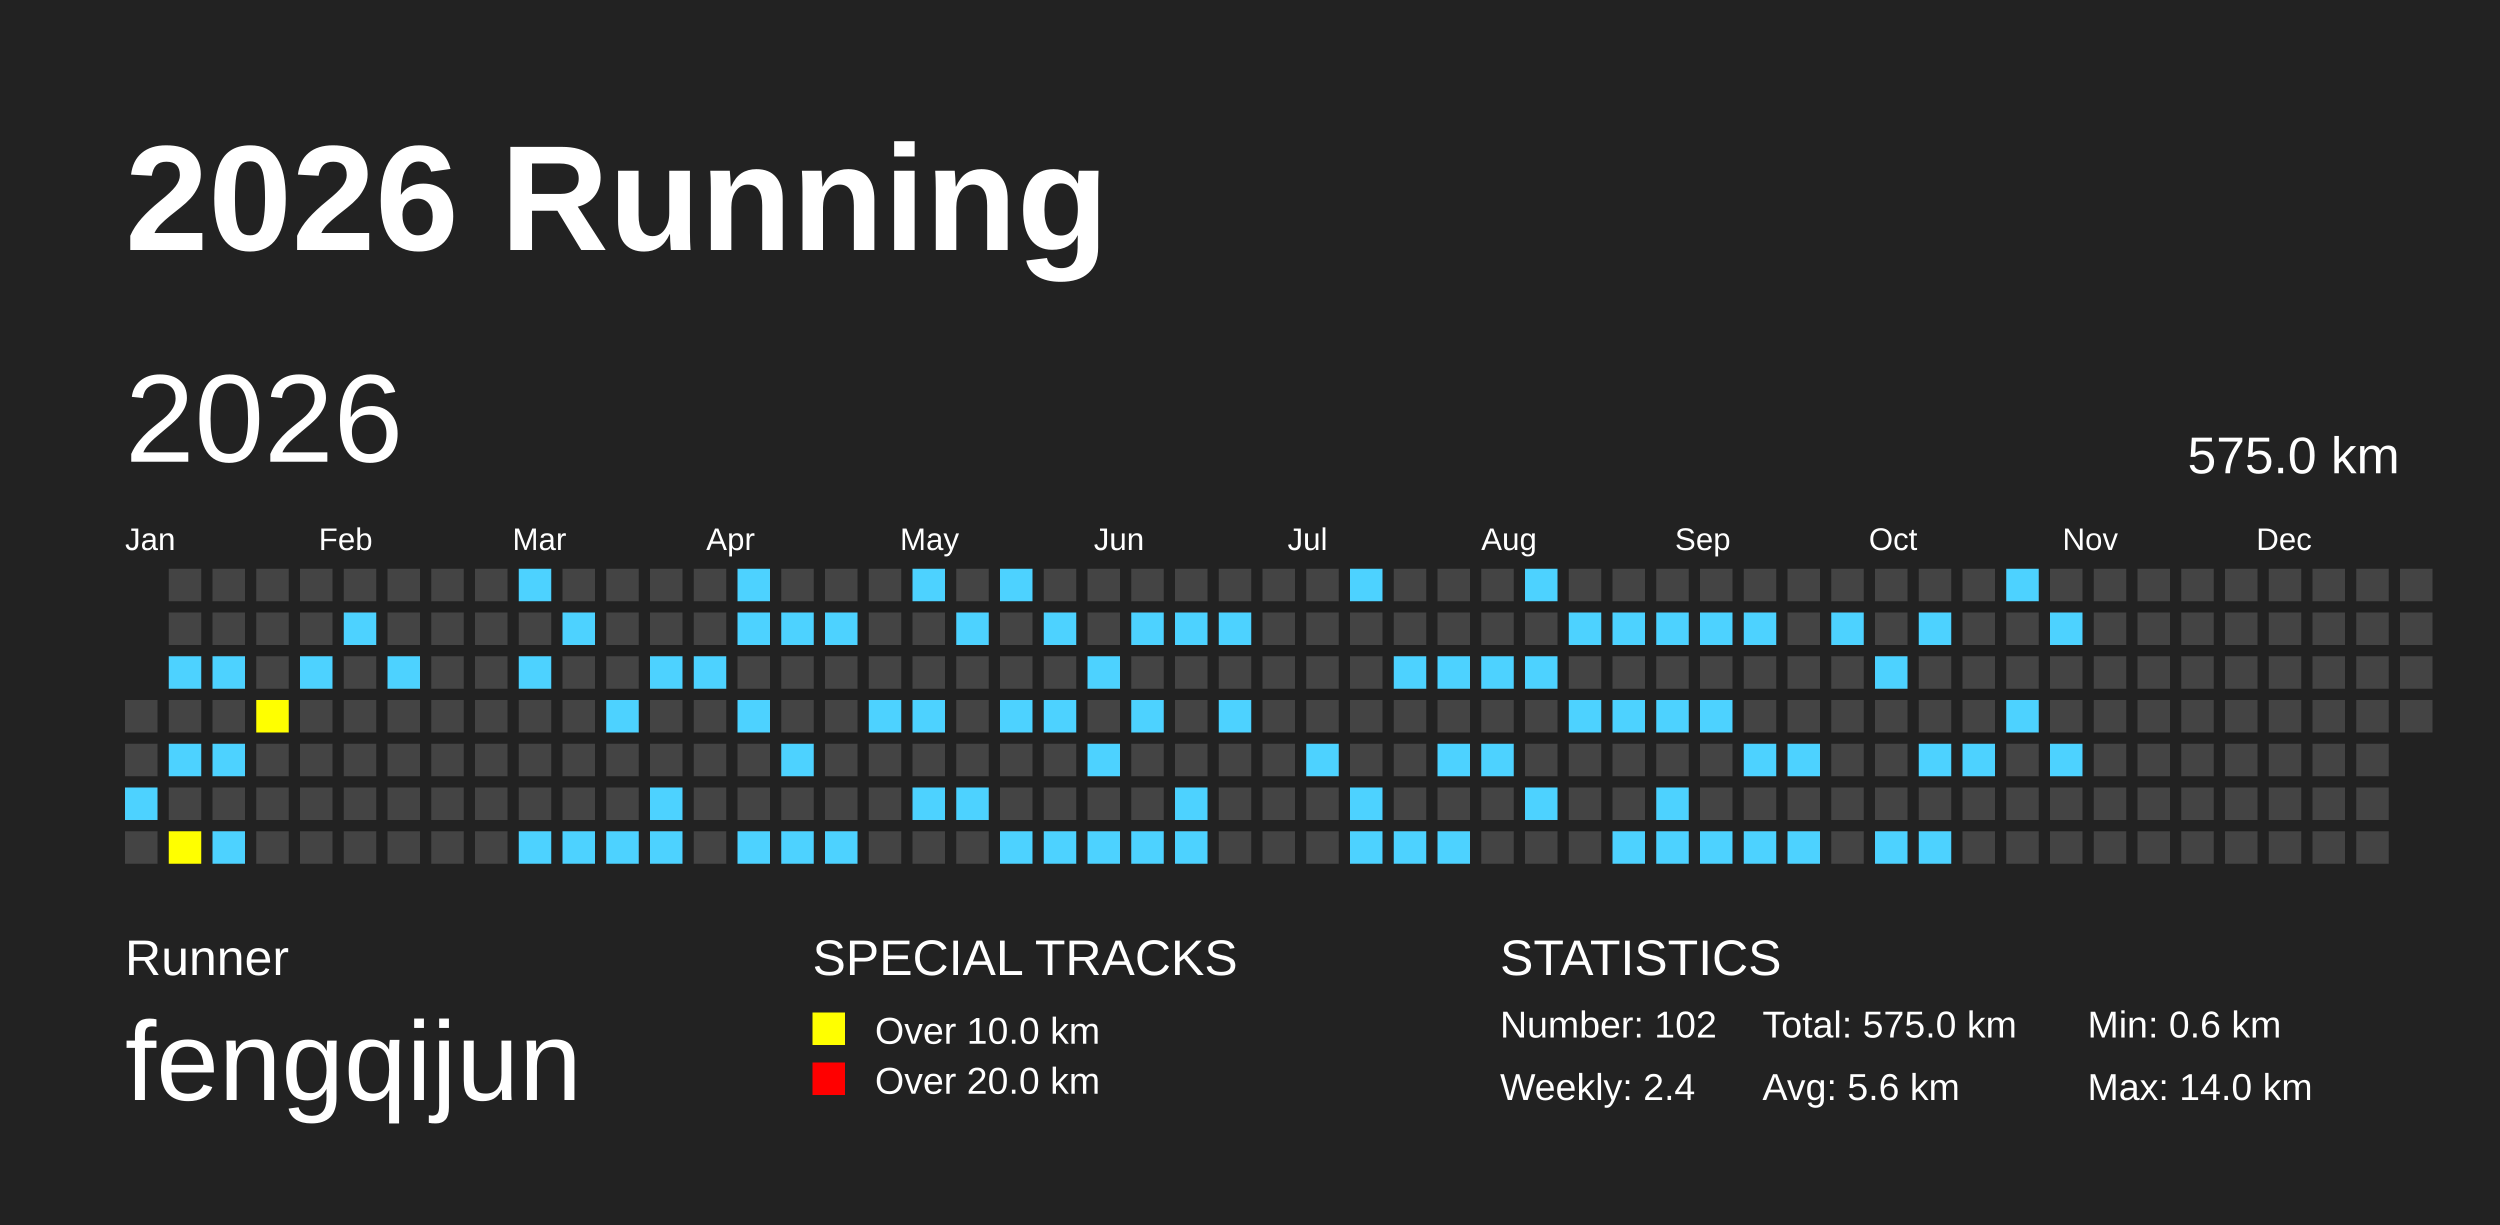
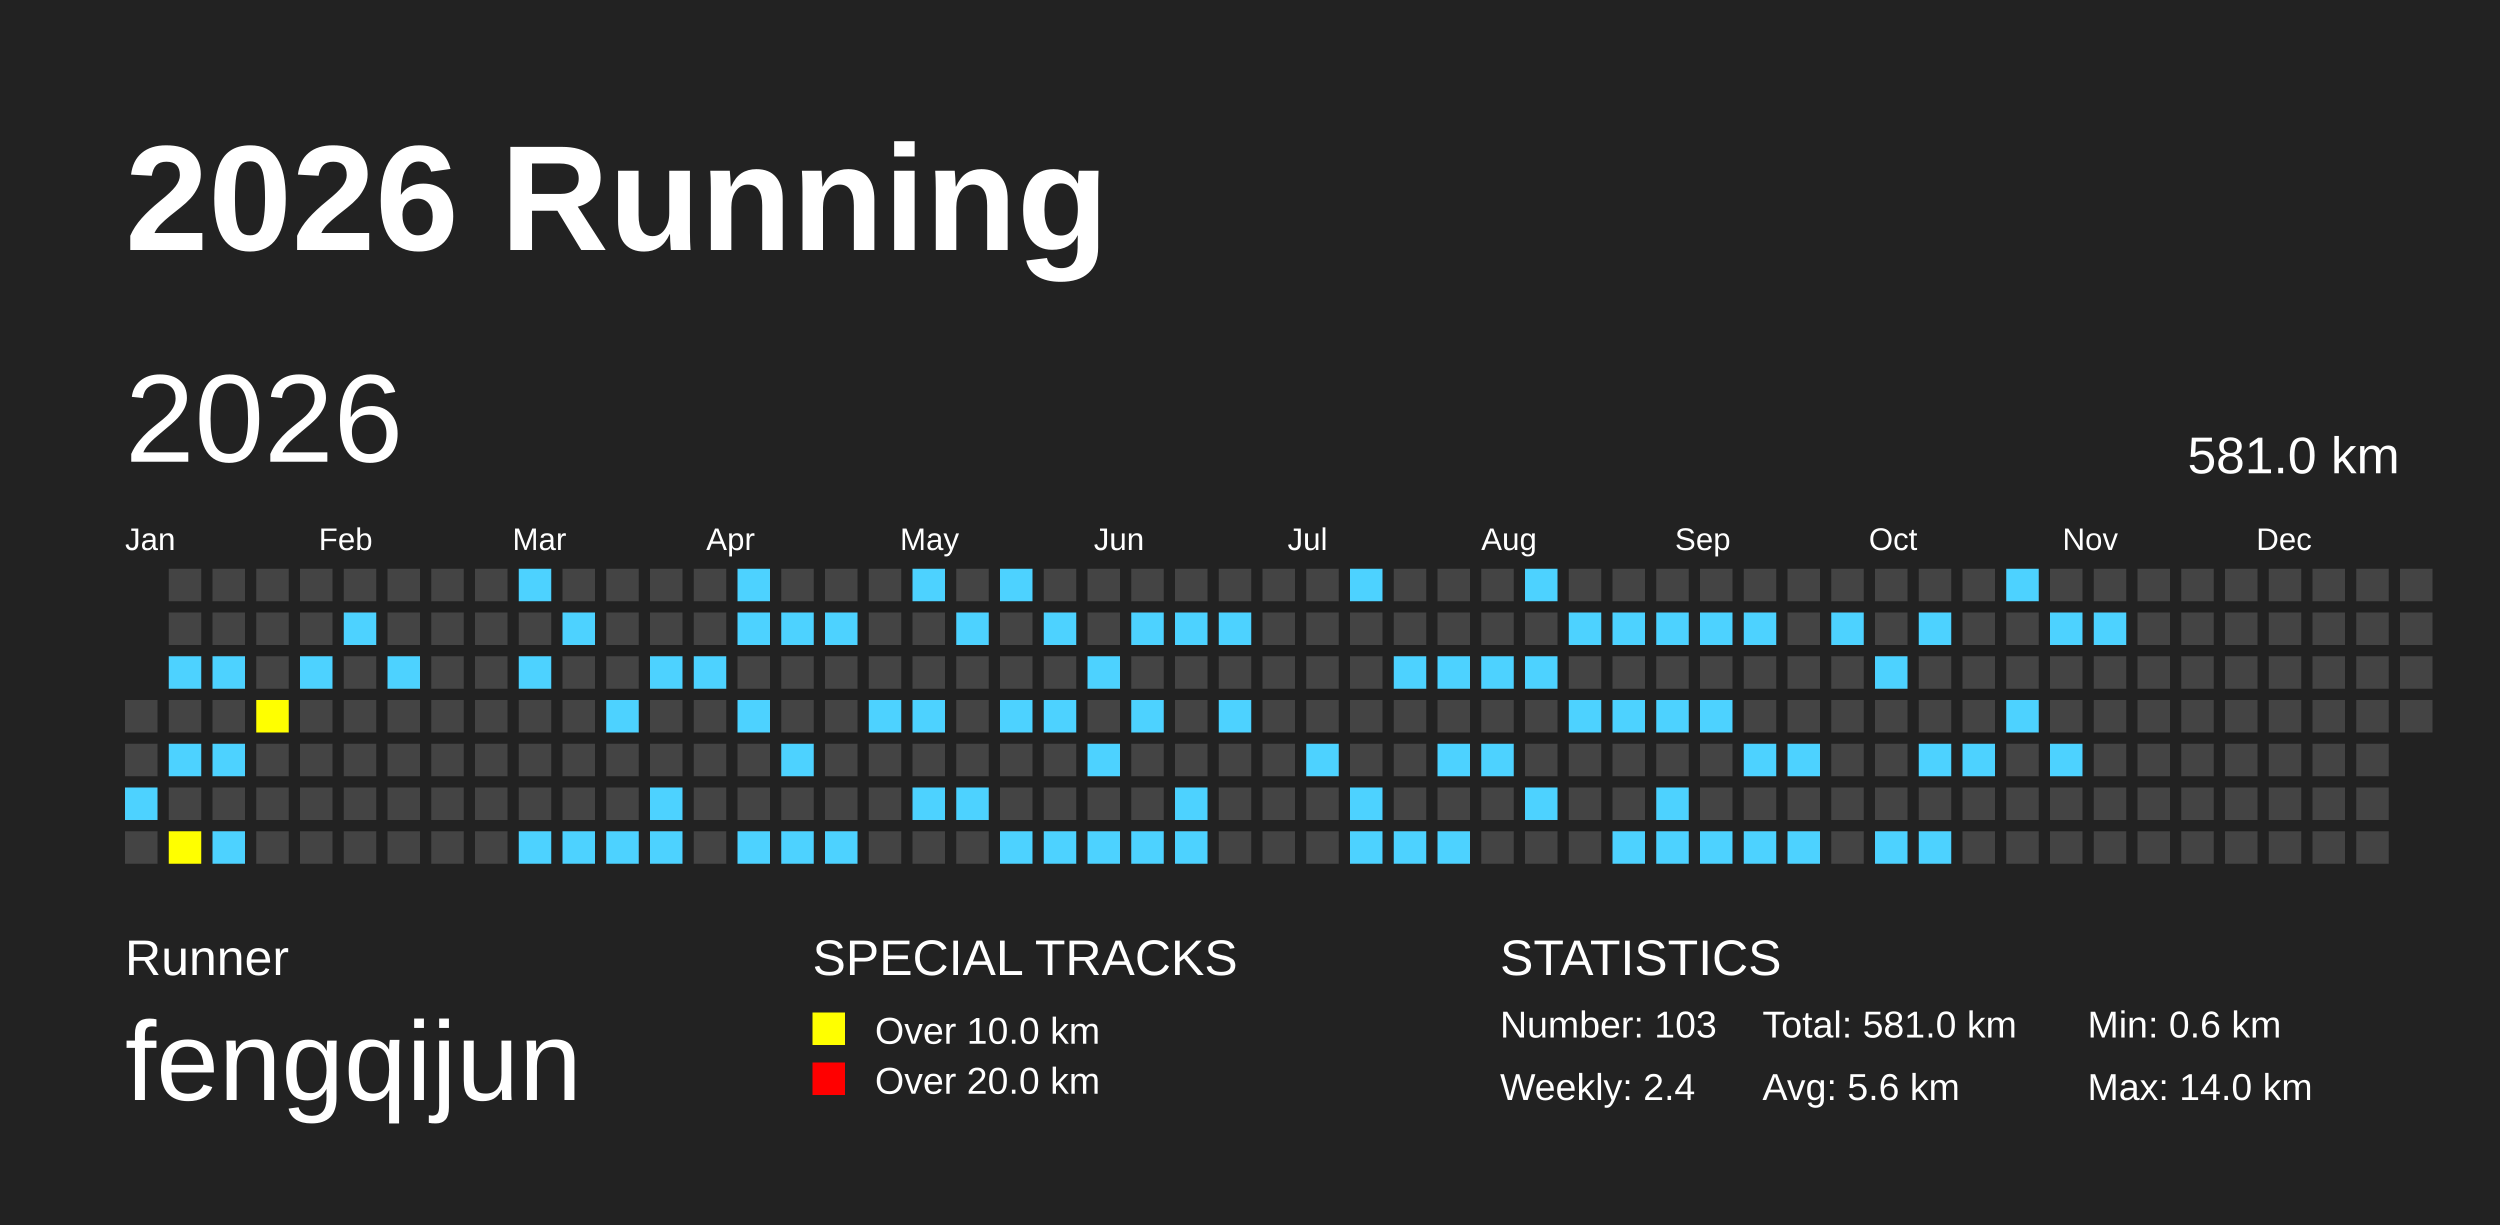
<svg xmlns="http://www.w3.org/2000/svg" baseProfile="full" height="98mm" version="1.1" viewBox="0,0,200,98" width="200mm">
  <defs />
  <rect fill="#222222" height="98" width="200" x="0" y="0" />
  <text fill="#FFFFFF" style="font-size:12px; font-family:Arial; font-weight:bold;" x="10" y="20">2026 Running</text>
  <text fill="#FFFFFF" style="font-size:4px; font-family:Arial" x="10" y="78">Runner</text>
  <text fill="#FFFFFF" style="font-size:9px; font-family:Arial" x="10" y="88">fengqijun</text>
  <text fill="#FFFFFF" style="font-size:4px; font-family:Arial" x="65" y="78">SPECIAL TRACKS</text>
  <rect fill="yellow" height="2.6" width="2.6" x="65" y="81" />
  <text fill="#FFFFFF" style="font-size:3px; font-family:Arial" x="70" y="83.5">Over 10.0 km</text>
  <rect fill="red" height="2.6" width="2.6" x="65" y="85" />
  <text fill="#FFFFFF" style="font-size:3px; font-family:Arial" x="70" y="87.5">Over 20.0 km</text>
  <text fill="#FFFFFF" style="font-size:4px; font-family:Arial" x="120" y="78">STATISTICS</text>
-   <text fill="#FFFFFF" style="font-size:3px; font-family:Arial" x="120" y="83">Number: 102</text>
+   <text fill="#FFFFFF" style="font-size:3px; font-family:Arial" x="120" y="83">Number: 103</text>
  <text fill="#FFFFFF" style="font-size:3px; font-family:Arial" x="120" y="88">Weekly: 2.4</text>
-   <text fill="#FFFFFF" style="font-size:3px; font-family:Arial" x="141" y="83">Total: 575.0 km</text>
+   <text fill="#FFFFFF" style="font-size:3px; font-family:Arial" x="141" y="83">Total: 581.0 km</text>
  <text fill="#FFFFFF" style="font-size:3px; font-family:Arial" x="141" y="88">Avg: 5.6 km</text>
  <text fill="#FFFFFF" style="font-size:3px; font-family:Arial" x="167" y="83">Min: 0.6 km</text>
  <text fill="#FFFFFF" style="font-size:3px; font-family:Arial" x="167" y="88">Max: 14.0 km</text>
  <text dominant-baseline="hanging" fill="#FFFFFF" style="font-size:10.0px; font-family:Arial;" x="10" y="30">2026</text>
-   <text dominant-baseline="hanging" fill="#FFFFFF" style="font-size:4.125px; font-family:Arial;" x="175" y="35">575.0 km</text>
+   <text dominant-baseline="hanging" fill="#FFFFFF" style="font-size:4.125px; font-family:Arial;" x="175" y="35">581.0 km</text>
  <text fill="#FFFFFF" style="font-size:2.5px; font-family:Arial" x="10.0" y="44">Jan</text>
  <text fill="#FFFFFF" style="font-size:2.5px; font-family:Arial" x="25.5" y="44">Feb</text>
  <text fill="#FFFFFF" style="font-size:2.5px; font-family:Arial" x="41.0" y="44">Mar</text>
  <text fill="#FFFFFF" style="font-size:2.5px; font-family:Arial" x="56.5" y="44">Apr</text>
  <text fill="#FFFFFF" style="font-size:2.5px; font-family:Arial" x="72.0" y="44">May</text>
  <text fill="#FFFFFF" style="font-size:2.5px; font-family:Arial" x="87.5" y="44">Jun</text>
  <text fill="#FFFFFF" style="font-size:2.5px; font-family:Arial" x="103.0" y="44">Jul</text>
  <text fill="#FFFFFF" style="font-size:2.5px; font-family:Arial" x="118.5" y="44">Aug</text>
  <text fill="#FFFFFF" style="font-size:2.5px; font-family:Arial" x="134.0" y="44">Sep</text>
  <text fill="#FFFFFF" style="font-size:2.5px; font-family:Arial" x="149.5" y="44">Oct</text>
  <text fill="#FFFFFF" style="font-size:2.5px; font-family:Arial" x="165.0" y="44">Nov</text>
  <text fill="#FFFFFF" style="font-size:2.5px; font-family:Arial" x="180.5" y="44">Dec</text>
  <rect fill="#444444" height="2.6" width="2.6" x="10.0" y="56.0" />
  <rect fill="#444444" height="2.6" width="2.6" x="10.0" y="59.5" />
  <rect fill="#4DD2FF" height="2.6" width="2.6" x="10.0" y="63.0" />
  <rect fill="#444444" height="2.6" width="2.6" x="10.0" y="66.5" />
  <rect fill="#444444" height="2.6" width="2.6" x="13.5" y="45.5" />
  <rect fill="#444444" height="2.6" width="2.6" x="13.5" y="49.0" />
  <rect fill="#4DD2FF" height="2.6" width="2.6" x="13.5" y="52.5" />
  <rect fill="#444444" height="2.6" width="2.6" x="13.5" y="56.0" />
  <rect fill="#4DD2FF" height="2.6" width="2.6" x="13.5" y="59.5" />
  <rect fill="#444444" height="2.6" width="2.6" x="13.5" y="63.0" />
  <rect fill="yellow" height="2.6" width="2.6" x="13.5" y="66.5" />
  <rect fill="#444444" height="2.6" width="2.6" x="17.0" y="45.5" />
  <rect fill="#444444" height="2.6" width="2.6" x="17.0" y="49.0" />
  <rect fill="#4DD2FF" height="2.6" width="2.6" x="17.0" y="52.5" />
  <rect fill="#444444" height="2.6" width="2.6" x="17.0" y="56.0" />
  <rect fill="#4DD2FF" height="2.6" width="2.6" x="17.0" y="59.5" />
  <rect fill="#444444" height="2.6" width="2.6" x="17.0" y="63.0" />
  <rect fill="#4DD2FF" height="2.6" width="2.6" x="17.0" y="66.5" />
  <rect fill="#444444" height="2.6" width="2.6" x="20.5" y="45.5" />
  <rect fill="#444444" height="2.6" width="2.6" x="20.5" y="49.0" />
  <rect fill="#444444" height="2.6" width="2.6" x="20.5" y="52.5" />
  <rect fill="yellow" height="2.6" width="2.6" x="20.5" y="56.0" />
  <rect fill="#444444" height="2.6" width="2.6" x="20.5" y="59.5" />
  <rect fill="#444444" height="2.6" width="2.6" x="20.5" y="63.0" />
  <rect fill="#444444" height="2.6" width="2.6" x="20.5" y="66.5" />
  <rect fill="#444444" height="2.6" width="2.6" x="24.0" y="45.5" />
  <rect fill="#444444" height="2.6" width="2.6" x="24.0" y="49.0" />
  <rect fill="#4DD2FF" height="2.6" width="2.6" x="24.0" y="52.5" />
  <rect fill="#444444" height="2.6" width="2.6" x="24.0" y="56.0" />
  <rect fill="#444444" height="2.6" width="2.6" x="24.0" y="59.5" />
  <rect fill="#444444" height="2.6" width="2.6" x="24.0" y="63.0" />
  <rect fill="#444444" height="2.6" width="2.6" x="24.0" y="66.5" />
  <rect fill="#444444" height="2.6" width="2.6" x="27.5" y="45.5" />
  <rect fill="#4DD2FF" height="2.6" width="2.6" x="27.5" y="49.0" />
  <rect fill="#444444" height="2.6" width="2.6" x="27.5" y="52.5" />
  <rect fill="#444444" height="2.6" width="2.6" x="27.5" y="56.0" />
  <rect fill="#444444" height="2.6" width="2.6" x="27.5" y="59.5" />
  <rect fill="#444444" height="2.6" width="2.6" x="27.5" y="63.0" />
  <rect fill="#444444" height="2.6" width="2.6" x="27.5" y="66.5" />
  <rect fill="#444444" height="2.6" width="2.6" x="31.0" y="45.5" />
  <rect fill="#444444" height="2.6" width="2.6" x="31.0" y="49.0" />
  <rect fill="#4DD2FF" height="2.6" width="2.6" x="31.0" y="52.5" />
  <rect fill="#444444" height="2.6" width="2.6" x="31.0" y="56.0" />
  <rect fill="#444444" height="2.6" width="2.6" x="31.0" y="59.5" />
  <rect fill="#444444" height="2.6" width="2.6" x="31.0" y="63.0" />
  <rect fill="#444444" height="2.6" width="2.6" x="31.0" y="66.5" />
  <rect fill="#444444" height="2.6" width="2.6" x="34.5" y="45.5" />
  <rect fill="#444444" height="2.6" width="2.6" x="34.5" y="49.0" />
  <rect fill="#444444" height="2.6" width="2.6" x="34.5" y="52.5" />
  <rect fill="#444444" height="2.6" width="2.6" x="34.5" y="56.0" />
  <rect fill="#444444" height="2.6" width="2.6" x="34.5" y="59.5" />
  <rect fill="#444444" height="2.6" width="2.6" x="34.5" y="63.0" />
  <rect fill="#444444" height="2.6" width="2.6" x="34.5" y="66.5" />
  <rect fill="#444444" height="2.6" width="2.6" x="38.0" y="45.5" />
  <rect fill="#444444" height="2.6" width="2.6" x="38.0" y="49.0" />
  <rect fill="#444444" height="2.6" width="2.6" x="38.0" y="52.5" />
  <rect fill="#444444" height="2.6" width="2.6" x="38.0" y="56.0" />
  <rect fill="#444444" height="2.6" width="2.6" x="38.0" y="59.5" />
  <rect fill="#444444" height="2.6" width="2.6" x="38.0" y="63.0" />
  <rect fill="#444444" height="2.6" width="2.6" x="38.0" y="66.5" />
  <rect fill="#4DD2FF" height="2.6" width="2.6" x="41.5" y="45.5" />
  <rect fill="#444444" height="2.6" width="2.6" x="41.5" y="49.0" />
  <rect fill="#4DD2FF" height="2.6" width="2.6" x="41.5" y="52.5" />
  <rect fill="#444444" height="2.6" width="2.6" x="41.5" y="56.0" />
  <rect fill="#444444" height="2.6" width="2.6" x="41.5" y="59.5" />
  <rect fill="#444444" height="2.6" width="2.6" x="41.5" y="63.0" />
  <rect fill="#4DD2FF" height="2.6" width="2.6" x="41.5" y="66.5" />
  <rect fill="#444444" height="2.6" width="2.6" x="45.0" y="45.5" />
  <rect fill="#4DD2FF" height="2.6" width="2.6" x="45.0" y="49.0" />
  <rect fill="#444444" height="2.6" width="2.6" x="45.0" y="52.5" />
  <rect fill="#444444" height="2.6" width="2.6" x="45.0" y="56.0" />
  <rect fill="#444444" height="2.6" width="2.6" x="45.0" y="59.5" />
  <rect fill="#444444" height="2.6" width="2.6" x="45.0" y="63.0" />
  <rect fill="#4DD2FF" height="2.6" width="2.6" x="45.0" y="66.5" />
  <rect fill="#444444" height="2.6" width="2.6" x="48.5" y="45.5" />
  <rect fill="#444444" height="2.6" width="2.6" x="48.5" y="49.0" />
  <rect fill="#444444" height="2.6" width="2.6" x="48.5" y="52.5" />
  <rect fill="#4DD2FF" height="2.6" width="2.6" x="48.5" y="56.0" />
  <rect fill="#444444" height="2.6" width="2.6" x="48.5" y="59.5" />
  <rect fill="#444444" height="2.6" width="2.6" x="48.5" y="63.0" />
  <rect fill="#4DD2FF" height="2.6" width="2.6" x="48.5" y="66.5" />
  <rect fill="#444444" height="2.6" width="2.6" x="52.0" y="45.5" />
  <rect fill="#444444" height="2.6" width="2.6" x="52.0" y="49.0" />
  <rect fill="#4DD2FF" height="2.6" width="2.6" x="52.0" y="52.5" />
  <rect fill="#444444" height="2.6" width="2.6" x="52.0" y="56.0" />
  <rect fill="#444444" height="2.6" width="2.6" x="52.0" y="59.5" />
  <rect fill="#4DD2FF" height="2.6" width="2.6" x="52.0" y="63.0" />
  <rect fill="#4DD2FF" height="2.6" width="2.6" x="52.0" y="66.5" />
  <rect fill="#444444" height="2.6" width="2.6" x="55.5" y="45.5" />
  <rect fill="#444444" height="2.6" width="2.6" x="55.5" y="49.0" />
  <rect fill="#4DD2FF" height="2.6" width="2.6" x="55.5" y="52.5" />
  <rect fill="#444444" height="2.6" width="2.6" x="55.5" y="56.0" />
  <rect fill="#444444" height="2.6" width="2.6" x="55.5" y="59.5" />
  <rect fill="#444444" height="2.6" width="2.6" x="55.5" y="63.0" />
  <rect fill="#444444" height="2.6" width="2.6" x="55.5" y="66.5" />
  <rect fill="#4DD2FF" height="2.6" width="2.6" x="59.0" y="45.5" />
  <rect fill="#4DD2FF" height="2.6" width="2.6" x="59.0" y="49.0" />
  <rect fill="#444444" height="2.6" width="2.6" x="59.0" y="52.5" />
  <rect fill="#4DD2FF" height="2.6" width="2.6" x="59.0" y="56.0" />
  <rect fill="#444444" height="2.6" width="2.6" x="59.0" y="59.5" />
  <rect fill="#444444" height="2.6" width="2.6" x="59.0" y="63.0" />
  <rect fill="#4DD2FF" height="2.6" width="2.6" x="59.0" y="66.5" />
  <rect fill="#444444" height="2.6" width="2.6" x="62.5" y="45.5" />
  <rect fill="#4DD2FF" height="2.6" width="2.6" x="62.5" y="49.0" />
  <rect fill="#444444" height="2.6" width="2.6" x="62.5" y="52.5" />
  <rect fill="#444444" height="2.6" width="2.6" x="62.5" y="56.0" />
  <rect fill="#4DD2FF" height="2.6" width="2.6" x="62.5" y="59.5" />
  <rect fill="#444444" height="2.6" width="2.6" x="62.5" y="63.0" />
  <rect fill="#4DD2FF" height="2.6" width="2.6" x="62.5" y="66.5" />
  <rect fill="#444444" height="2.6" width="2.6" x="66.0" y="45.5" />
  <rect fill="#4DD2FF" height="2.6" width="2.6" x="66.0" y="49.0" />
  <rect fill="#444444" height="2.6" width="2.6" x="66.0" y="52.5" />
  <rect fill="#444444" height="2.6" width="2.6" x="66.0" y="56.0" />
  <rect fill="#444444" height="2.6" width="2.6" x="66.0" y="59.5" />
  <rect fill="#444444" height="2.6" width="2.6" x="66.0" y="63.0" />
  <rect fill="#4DD2FF" height="2.6" width="2.6" x="66.0" y="66.5" />
  <rect fill="#444444" height="2.6" width="2.6" x="69.5" y="45.5" />
  <rect fill="#444444" height="2.6" width="2.6" x="69.5" y="49.0" />
  <rect fill="#444444" height="2.6" width="2.6" x="69.5" y="52.5" />
  <rect fill="#4DD2FF" height="2.6" width="2.6" x="69.5" y="56.0" />
  <rect fill="#444444" height="2.6" width="2.6" x="69.5" y="59.5" />
  <rect fill="#444444" height="2.6" width="2.6" x="69.5" y="63.0" />
  <rect fill="#444444" height="2.6" width="2.6" x="69.5" y="66.5" />
  <rect fill="#4DD2FF" height="2.6" width="2.6" x="73.0" y="45.5" />
  <rect fill="#444444" height="2.6" width="2.6" x="73.0" y="49.0" />
  <rect fill="#444444" height="2.6" width="2.6" x="73.0" y="52.5" />
  <rect fill="#4DD2FF" height="2.6" width="2.6" x="73.0" y="56.0" />
  <rect fill="#444444" height="2.6" width="2.6" x="73.0" y="59.5" />
  <rect fill="#4DD2FF" height="2.6" width="2.6" x="73.0" y="63.0" />
  <rect fill="#444444" height="2.6" width="2.6" x="73.0" y="66.5" />
  <rect fill="#444444" height="2.6" width="2.6" x="76.5" y="45.5" />
  <rect fill="#4DD2FF" height="2.6" width="2.6" x="76.5" y="49.0" />
  <rect fill="#444444" height="2.6" width="2.6" x="76.5" y="52.5" />
  <rect fill="#444444" height="2.6" width="2.6" x="76.5" y="56.0" />
  <rect fill="#444444" height="2.6" width="2.6" x="76.5" y="59.5" />
  <rect fill="#4DD2FF" height="2.6" width="2.6" x="76.5" y="63.0" />
  <rect fill="#444444" height="2.6" width="2.6" x="76.5" y="66.5" />
  <rect fill="#4DD2FF" height="2.6" width="2.6" x="80.0" y="45.5" />
  <rect fill="#444444" height="2.6" width="2.6" x="80.0" y="49.0" />
  <rect fill="#444444" height="2.6" width="2.6" x="80.0" y="52.5" />
  <rect fill="#4DD2FF" height="2.6" width="2.6" x="80.0" y="56.0" />
  <rect fill="#444444" height="2.6" width="2.6" x="80.0" y="59.5" />
  <rect fill="#444444" height="2.6" width="2.6" x="80.0" y="63.0" />
  <rect fill="#4DD2FF" height="2.6" width="2.6" x="80.0" y="66.5" />
  <rect fill="#444444" height="2.6" width="2.6" x="83.5" y="45.5" />
  <rect fill="#4DD2FF" height="2.6" width="2.6" x="83.5" y="49.0" />
  <rect fill="#444444" height="2.6" width="2.6" x="83.5" y="52.5" />
  <rect fill="#4DD2FF" height="2.6" width="2.6" x="83.5" y="56.0" />
  <rect fill="#444444" height="2.6" width="2.6" x="83.5" y="59.5" />
  <rect fill="#444444" height="2.6" width="2.6" x="83.5" y="63.0" />
  <rect fill="#4DD2FF" height="2.6" width="2.6" x="83.5" y="66.5" />
  <rect fill="#444444" height="2.6" width="2.6" x="87.0" y="45.5" />
  <rect fill="#444444" height="2.6" width="2.6" x="87.0" y="49.0" />
  <rect fill="#4DD2FF" height="2.6" width="2.6" x="87.0" y="52.5" />
  <rect fill="#444444" height="2.6" width="2.6" x="87.0" y="56.0" />
  <rect fill="#4DD2FF" height="2.6" width="2.6" x="87.0" y="59.5" />
  <rect fill="#444444" height="2.6" width="2.6" x="87.0" y="63.0" />
  <rect fill="#4DD2FF" height="2.6" width="2.6" x="87.0" y="66.5" />
  <rect fill="#444444" height="2.6" width="2.6" x="90.5" y="45.5" />
  <rect fill="#4DD2FF" height="2.6" width="2.6" x="90.5" y="49.0" />
  <rect fill="#444444" height="2.6" width="2.6" x="90.5" y="52.5" />
  <rect fill="#4DD2FF" height="2.6" width="2.6" x="90.5" y="56.0" />
  <rect fill="#444444" height="2.6" width="2.6" x="90.5" y="59.5" />
  <rect fill="#444444" height="2.6" width="2.6" x="90.5" y="63.0" />
  <rect fill="#4DD2FF" height="2.6" width="2.6" x="90.5" y="66.5" />
  <rect fill="#444444" height="2.6" width="2.6" x="94.0" y="45.5" />
  <rect fill="#4DD2FF" height="2.6" width="2.6" x="94.0" y="49.0" />
  <rect fill="#444444" height="2.6" width="2.6" x="94.0" y="52.5" />
  <rect fill="#444444" height="2.6" width="2.6" x="94.0" y="56.0" />
  <rect fill="#444444" height="2.6" width="2.6" x="94.0" y="59.5" />
  <rect fill="#4DD2FF" height="2.6" width="2.6" x="94.0" y="63.0" />
  <rect fill="#4DD2FF" height="2.6" width="2.6" x="94.0" y="66.5" />
  <rect fill="#444444" height="2.6" width="2.6" x="97.5" y="45.5" />
  <rect fill="#4DD2FF" height="2.6" width="2.6" x="97.5" y="49.0" />
  <rect fill="#444444" height="2.6" width="2.6" x="97.5" y="52.5" />
  <rect fill="#4DD2FF" height="2.6" width="2.6" x="97.5" y="56.0" />
  <rect fill="#444444" height="2.6" width="2.6" x="97.5" y="59.5" />
  <rect fill="#444444" height="2.6" width="2.6" x="97.5" y="63.0" />
  <rect fill="#444444" height="2.6" width="2.6" x="97.5" y="66.5" />
  <rect fill="#444444" height="2.6" width="2.6" x="101.0" y="45.5" />
  <rect fill="#444444" height="2.6" width="2.6" x="101.0" y="49.0" />
  <rect fill="#444444" height="2.6" width="2.6" x="101.0" y="52.5" />
  <rect fill="#444444" height="2.6" width="2.6" x="101.0" y="56.0" />
  <rect fill="#444444" height="2.6" width="2.6" x="101.0" y="59.5" />
  <rect fill="#444444" height="2.6" width="2.6" x="101.0" y="63.0" />
  <rect fill="#444444" height="2.6" width="2.6" x="101.0" y="66.5" />
  <rect fill="#444444" height="2.6" width="2.6" x="104.5" y="45.5" />
  <rect fill="#444444" height="2.6" width="2.6" x="104.5" y="49.0" />
  <rect fill="#444444" height="2.6" width="2.6" x="104.5" y="52.5" />
  <rect fill="#444444" height="2.6" width="2.6" x="104.5" y="56.0" />
  <rect fill="#4DD2FF" height="2.6" width="2.6" x="104.5" y="59.5" />
  <rect fill="#444444" height="2.6" width="2.6" x="104.5" y="63.0" />
  <rect fill="#444444" height="2.6" width="2.6" x="104.5" y="66.5" />
  <rect fill="#4DD2FF" height="2.6" width="2.6" x="108.0" y="45.5" />
  <rect fill="#444444" height="2.6" width="2.6" x="108.0" y="49.0" />
  <rect fill="#444444" height="2.6" width="2.6" x="108.0" y="52.5" />
  <rect fill="#444444" height="2.6" width="2.6" x="108.0" y="56.0" />
  <rect fill="#444444" height="2.6" width="2.6" x="108.0" y="59.5" />
  <rect fill="#4DD2FF" height="2.6" width="2.6" x="108.0" y="63.0" />
  <rect fill="#4DD2FF" height="2.6" width="2.6" x="108.0" y="66.5" />
  <rect fill="#444444" height="2.6" width="2.6" x="111.5" y="45.5" />
  <rect fill="#444444" height="2.6" width="2.6" x="111.5" y="49.0" />
  <rect fill="#4DD2FF" height="2.6" width="2.6" x="111.5" y="52.5" />
  <rect fill="#444444" height="2.6" width="2.6" x="111.5" y="56.0" />
  <rect fill="#444444" height="2.6" width="2.6" x="111.5" y="59.5" />
  <rect fill="#444444" height="2.6" width="2.6" x="111.5" y="63.0" />
  <rect fill="#4DD2FF" height="2.6" width="2.6" x="111.5" y="66.5" />
  <rect fill="#444444" height="2.6" width="2.6" x="115.0" y="45.5" />
  <rect fill="#444444" height="2.6" width="2.6" x="115.0" y="49.0" />
  <rect fill="#4DD2FF" height="2.6" width="2.6" x="115.0" y="52.5" />
  <rect fill="#444444" height="2.6" width="2.6" x="115.0" y="56.0" />
  <rect fill="#4DD2FF" height="2.6" width="2.6" x="115.0" y="59.5" />
  <rect fill="#444444" height="2.6" width="2.6" x="115.0" y="63.0" />
  <rect fill="#4DD2FF" height="2.6" width="2.6" x="115.0" y="66.5" />
  <rect fill="#444444" height="2.6" width="2.6" x="118.5" y="45.5" />
  <rect fill="#444444" height="2.6" width="2.6" x="118.5" y="49.0" />
  <rect fill="#4DD2FF" height="2.6" width="2.6" x="118.5" y="52.5" />
  <rect fill="#444444" height="2.6" width="2.6" x="118.5" y="56.0" />
  <rect fill="#4DD2FF" height="2.6" width="2.6" x="118.5" y="59.5" />
  <rect fill="#444444" height="2.6" width="2.6" x="118.5" y="63.0" />
  <rect fill="#444444" height="2.6" width="2.6" x="118.5" y="66.5" />
  <rect fill="#4DD2FF" height="2.6" width="2.6" x="122.0" y="45.5" />
  <rect fill="#444444" height="2.6" width="2.6" x="122.0" y="49.0" />
  <rect fill="#4DD2FF" height="2.6" width="2.6" x="122.0" y="52.5" />
  <rect fill="#444444" height="2.6" width="2.6" x="122.0" y="56.0" />
  <rect fill="#444444" height="2.6" width="2.6" x="122.0" y="59.5" />
  <rect fill="#4DD2FF" height="2.6" width="2.6" x="122.0" y="63.0" />
  <rect fill="#444444" height="2.6" width="2.6" x="122.0" y="66.5" />
  <rect fill="#444444" height="2.6" width="2.6" x="125.5" y="45.5" />
  <rect fill="#4DD2FF" height="2.6" width="2.6" x="125.5" y="49.0" />
  <rect fill="#444444" height="2.6" width="2.6" x="125.5" y="52.5" />
  <rect fill="#4DD2FF" height="2.6" width="2.6" x="125.5" y="56.0" />
  <rect fill="#444444" height="2.6" width="2.6" x="125.5" y="59.5" />
  <rect fill="#444444" height="2.6" width="2.6" x="125.5" y="63.0" />
  <rect fill="#444444" height="2.6" width="2.6" x="125.5" y="66.5" />
  <rect fill="#444444" height="2.6" width="2.6" x="129.0" y="45.5" />
  <rect fill="#4DD2FF" height="2.6" width="2.6" x="129.0" y="49.0" />
  <rect fill="#444444" height="2.6" width="2.6" x="129.0" y="52.5" />
  <rect fill="#4DD2FF" height="2.6" width="2.6" x="129.0" y="56.0" />
  <rect fill="#444444" height="2.6" width="2.6" x="129.0" y="59.5" />
  <rect fill="#444444" height="2.6" width="2.6" x="129.0" y="63.0" />
  <rect fill="#4DD2FF" height="2.6" width="2.6" x="129.0" y="66.5" />
  <rect fill="#444444" height="2.6" width="2.6" x="132.5" y="45.5" />
  <rect fill="#4DD2FF" height="2.6" width="2.6" x="132.5" y="49.0" />
  <rect fill="#444444" height="2.6" width="2.6" x="132.5" y="52.5" />
  <rect fill="#4DD2FF" height="2.6" width="2.6" x="132.5" y="56.0" />
  <rect fill="#444444" height="2.6" width="2.6" x="132.5" y="59.5" />
  <rect fill="#4DD2FF" height="2.6" width="2.6" x="132.5" y="63.0" />
  <rect fill="#4DD2FF" height="2.6" width="2.6" x="132.5" y="66.5" />
  <rect fill="#444444" height="2.6" width="2.6" x="136.0" y="45.5" />
  <rect fill="#4DD2FF" height="2.6" width="2.6" x="136.0" y="49.0" />
  <rect fill="#444444" height="2.6" width="2.6" x="136.0" y="52.5" />
  <rect fill="#4DD2FF" height="2.6" width="2.6" x="136.0" y="56.0" />
  <rect fill="#444444" height="2.6" width="2.6" x="136.0" y="59.5" />
  <rect fill="#444444" height="2.6" width="2.6" x="136.0" y="63.0" />
  <rect fill="#4DD2FF" height="2.6" width="2.6" x="136.0" y="66.5" />
  <rect fill="#444444" height="2.6" width="2.6" x="139.5" y="45.5" />
  <rect fill="#4DD2FF" height="2.6" width="2.6" x="139.5" y="49.0" />
  <rect fill="#444444" height="2.6" width="2.6" x="139.5" y="52.5" />
  <rect fill="#444444" height="2.6" width="2.6" x="139.5" y="56.0" />
  <rect fill="#4DD2FF" height="2.6" width="2.6" x="139.5" y="59.5" />
  <rect fill="#444444" height="2.6" width="2.6" x="139.5" y="63.0" />
  <rect fill="#4DD2FF" height="2.6" width="2.6" x="139.5" y="66.5" />
  <rect fill="#444444" height="2.6" width="2.6" x="143.0" y="45.5" />
  <rect fill="#444444" height="2.6" width="2.6" x="143.0" y="49.0" />
  <rect fill="#444444" height="2.6" width="2.6" x="143.0" y="52.5" />
  <rect fill="#444444" height="2.6" width="2.6" x="143.0" y="56.0" />
  <rect fill="#4DD2FF" height="2.6" width="2.6" x="143.0" y="59.5" />
  <rect fill="#444444" height="2.6" width="2.6" x="143.0" y="63.0" />
  <rect fill="#4DD2FF" height="2.6" width="2.6" x="143.0" y="66.5" />
  <rect fill="#444444" height="2.6" width="2.6" x="146.5" y="45.5" />
  <rect fill="#4DD2FF" height="2.6" width="2.6" x="146.5" y="49.0" />
  <rect fill="#444444" height="2.6" width="2.6" x="146.5" y="52.5" />
  <rect fill="#444444" height="2.6" width="2.6" x="146.5" y="56.0" />
  <rect fill="#444444" height="2.6" width="2.6" x="146.5" y="59.5" />
  <rect fill="#444444" height="2.6" width="2.6" x="146.5" y="63.0" />
  <rect fill="#444444" height="2.6" width="2.6" x="146.5" y="66.5" />
  <rect fill="#444444" height="2.6" width="2.6" x="150.0" y="45.5" />
  <rect fill="#444444" height="2.6" width="2.6" x="150.0" y="49.0" />
  <rect fill="#4DD2FF" height="2.6" width="2.6" x="150.0" y="52.5" />
  <rect fill="#444444" height="2.6" width="2.6" x="150.0" y="56.0" />
  <rect fill="#444444" height="2.6" width="2.6" x="150.0" y="59.5" />
  <rect fill="#444444" height="2.6" width="2.6" x="150.0" y="63.0" />
  <rect fill="#4DD2FF" height="2.6" width="2.6" x="150.0" y="66.5" />
  <rect fill="#444444" height="2.6" width="2.6" x="153.5" y="45.5" />
  <rect fill="#4DD2FF" height="2.6" width="2.6" x="153.5" y="49.0" />
  <rect fill="#444444" height="2.6" width="2.6" x="153.5" y="52.5" />
  <rect fill="#444444" height="2.6" width="2.6" x="153.5" y="56.0" />
  <rect fill="#4DD2FF" height="2.6" width="2.6" x="153.5" y="59.5" />
  <rect fill="#444444" height="2.6" width="2.6" x="153.5" y="63.0" />
  <rect fill="#4DD2FF" height="2.6" width="2.6" x="153.5" y="66.5" />
  <rect fill="#444444" height="2.6" width="2.6" x="157.0" y="45.5" />
  <rect fill="#444444" height="2.6" width="2.6" x="157.0" y="49.0" />
  <rect fill="#444444" height="2.6" width="2.6" x="157.0" y="52.5" />
  <rect fill="#444444" height="2.6" width="2.6" x="157.0" y="56.0" />
  <rect fill="#4DD2FF" height="2.6" width="2.6" x="157.0" y="59.5" />
  <rect fill="#444444" height="2.6" width="2.6" x="157.0" y="63.0" />
  <rect fill="#444444" height="2.6" width="2.6" x="157.0" y="66.5" />
  <rect fill="#4DD2FF" height="2.6" width="2.6" x="160.5" y="45.5" />
  <rect fill="#444444" height="2.6" width="2.6" x="160.5" y="49.0" />
  <rect fill="#444444" height="2.6" width="2.6" x="160.5" y="52.5" />
  <rect fill="#4DD2FF" height="2.6" width="2.6" x="160.5" y="56.0" />
  <rect fill="#444444" height="2.6" width="2.6" x="160.5" y="59.5" />
  <rect fill="#444444" height="2.6" width="2.6" x="160.5" y="63.0" />
  <rect fill="#444444" height="2.6" width="2.6" x="160.5" y="66.5" />
  <rect fill="#444444" height="2.6" width="2.6" x="164.0" y="45.5" />
  <rect fill="#4DD2FF" height="2.6" width="2.6" x="164.0" y="49.0" />
  <rect fill="#444444" height="2.6" width="2.6" x="164.0" y="52.5" />
  <rect fill="#444444" height="2.6" width="2.6" x="164.0" y="56.0" />
  <rect fill="#4DD2FF" height="2.6" width="2.6" x="164.0" y="59.5" />
  <rect fill="#444444" height="2.6" width="2.6" x="164.0" y="63.0" />
  <rect fill="#444444" height="2.6" width="2.6" x="164.0" y="66.5" />
  <rect fill="#444444" height="2.6" width="2.6" x="167.5" y="45.5" />
-   <rect fill="#444444" height="2.6" width="2.6" x="167.5" y="49.0" />
+   <rect fill="#4DD2FF" height="2.6" width="2.6" x="167.5" y="49.0" />
  <rect fill="#444444" height="2.6" width="2.6" x="167.5" y="52.5" />
  <rect fill="#444444" height="2.6" width="2.6" x="167.5" y="56.0" />
  <rect fill="#444444" height="2.6" width="2.6" x="167.5" y="59.5" />
  <rect fill="#444444" height="2.6" width="2.6" x="167.5" y="63.0" />
  <rect fill="#444444" height="2.6" width="2.6" x="167.5" y="66.5" />
  <rect fill="#444444" height="2.6" width="2.6" x="171.0" y="45.5" />
  <rect fill="#444444" height="2.6" width="2.6" x="171.0" y="49.0" />
  <rect fill="#444444" height="2.6" width="2.6" x="171.0" y="52.5" />
  <rect fill="#444444" height="2.6" width="2.6" x="171.0" y="56.0" />
  <rect fill="#444444" height="2.6" width="2.6" x="171.0" y="59.5" />
  <rect fill="#444444" height="2.6" width="2.6" x="171.0" y="63.0" />
  <rect fill="#444444" height="2.6" width="2.6" x="171.0" y="66.5" />
  <rect fill="#444444" height="2.6" width="2.6" x="174.5" y="45.5" />
  <rect fill="#444444" height="2.6" width="2.6" x="174.5" y="49.0" />
  <rect fill="#444444" height="2.6" width="2.6" x="174.5" y="52.5" />
  <rect fill="#444444" height="2.6" width="2.6" x="174.5" y="56.0" />
  <rect fill="#444444" height="2.6" width="2.6" x="174.5" y="59.5" />
  <rect fill="#444444" height="2.6" width="2.6" x="174.5" y="63.0" />
  <rect fill="#444444" height="2.6" width="2.6" x="174.5" y="66.5" />
  <rect fill="#444444" height="2.6" width="2.6" x="178.0" y="45.5" />
  <rect fill="#444444" height="2.6" width="2.6" x="178.0" y="49.0" />
  <rect fill="#444444" height="2.6" width="2.6" x="178.0" y="52.5" />
  <rect fill="#444444" height="2.6" width="2.6" x="178.0" y="56.0" />
  <rect fill="#444444" height="2.6" width="2.6" x="178.0" y="59.5" />
  <rect fill="#444444" height="2.6" width="2.6" x="178.0" y="63.0" />
  <rect fill="#444444" height="2.6" width="2.6" x="178.0" y="66.5" />
  <rect fill="#444444" height="2.6" width="2.6" x="181.5" y="45.5" />
  <rect fill="#444444" height="2.6" width="2.6" x="181.5" y="49.0" />
  <rect fill="#444444" height="2.6" width="2.6" x="181.5" y="52.5" />
  <rect fill="#444444" height="2.6" width="2.6" x="181.5" y="56.0" />
  <rect fill="#444444" height="2.6" width="2.6" x="181.5" y="59.5" />
  <rect fill="#444444" height="2.6" width="2.6" x="181.5" y="63.0" />
  <rect fill="#444444" height="2.6" width="2.6" x="181.5" y="66.5" />
  <rect fill="#444444" height="2.6" width="2.6" x="185.0" y="45.5" />
  <rect fill="#444444" height="2.6" width="2.6" x="185.0" y="49.0" />
  <rect fill="#444444" height="2.6" width="2.6" x="185.0" y="52.5" />
  <rect fill="#444444" height="2.6" width="2.6" x="185.0" y="56.0" />
  <rect fill="#444444" height="2.6" width="2.6" x="185.0" y="59.5" />
  <rect fill="#444444" height="2.6" width="2.6" x="185.0" y="63.0" />
  <rect fill="#444444" height="2.6" width="2.6" x="185.0" y="66.5" />
  <rect fill="#444444" height="2.6" width="2.6" x="188.5" y="45.5" />
  <rect fill="#444444" height="2.6" width="2.6" x="188.5" y="49.0" />
  <rect fill="#444444" height="2.6" width="2.6" x="188.5" y="52.5" />
  <rect fill="#444444" height="2.6" width="2.6" x="188.5" y="56.0" />
  <rect fill="#444444" height="2.6" width="2.6" x="188.5" y="59.5" />
  <rect fill="#444444" height="2.6" width="2.6" x="188.5" y="63.0" />
  <rect fill="#444444" height="2.6" width="2.6" x="188.5" y="66.5" />
  <rect fill="#444444" height="2.6" width="2.6" x="192.0" y="45.5" />
  <rect fill="#444444" height="2.6" width="2.6" x="192.0" y="49.0" />
  <rect fill="#444444" height="2.6" width="2.6" x="192.0" y="52.5" />
  <rect fill="#444444" height="2.6" width="2.6" x="192.0" y="56.0" />
</svg>
